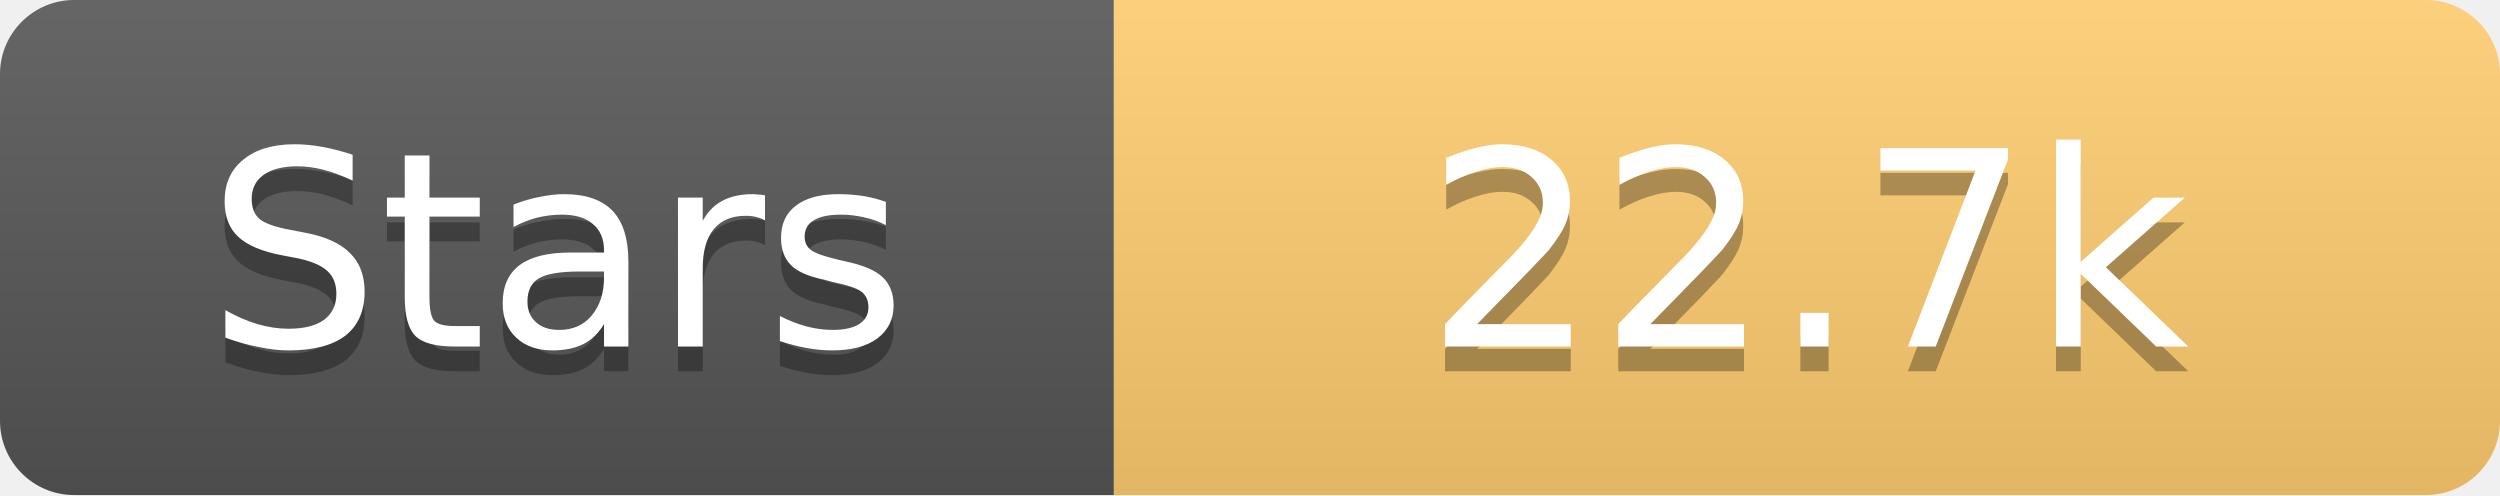
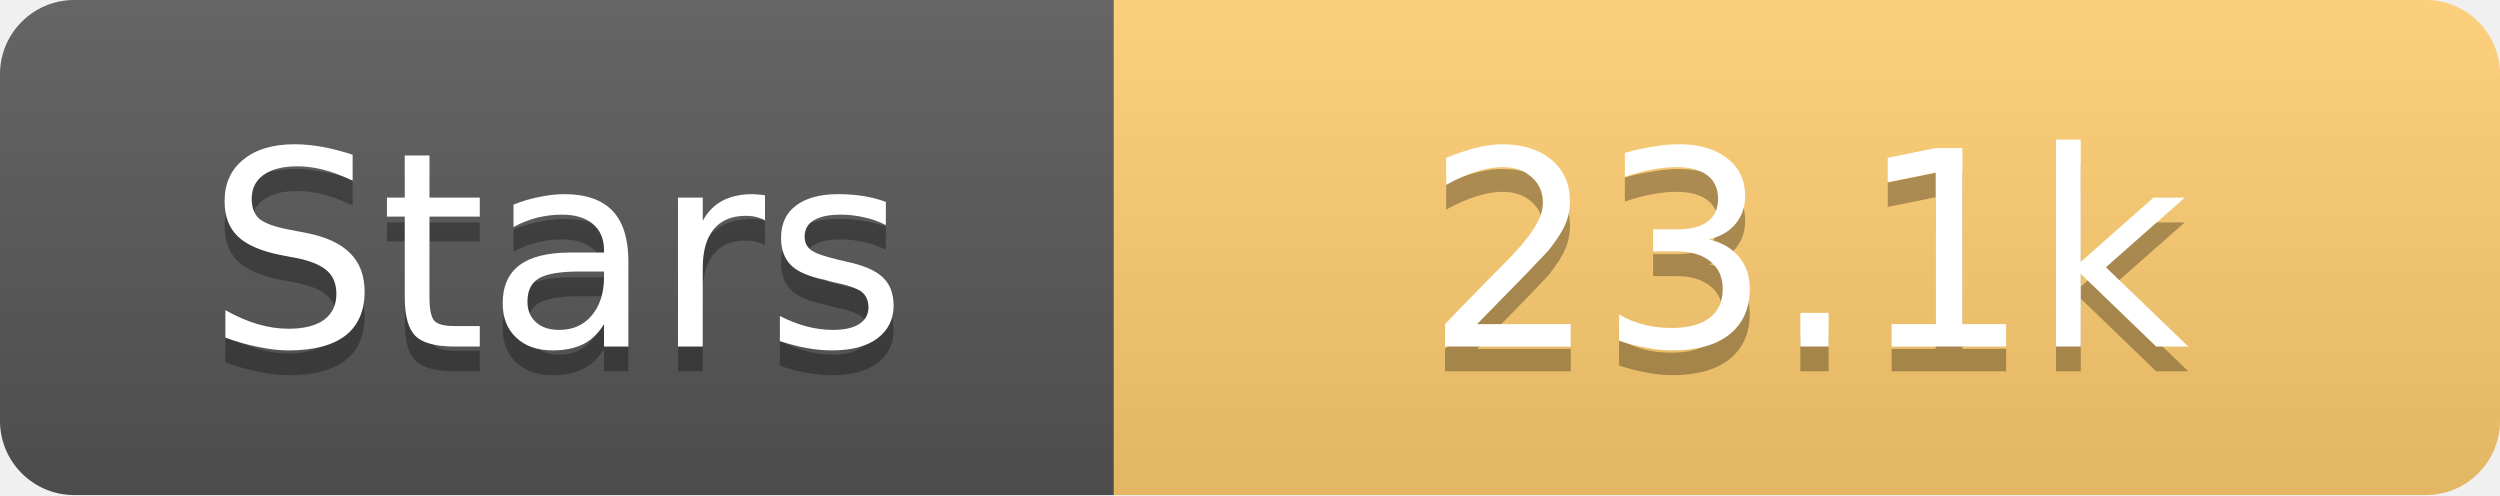
<svg xmlns="http://www.w3.org/2000/svg" width="101" height="20">
  <linearGradient id="s" x2="0" y2="100%">
    <stop offset="0" stop-color="#fff" stop-opacity=".1" />
    <stop offset="1" stop-opacity=".1" />
  </linearGradient>
  <clipPath id="r">
    <rect width="101" height="20" rx="3" fill="#fff" />
  </clipPath>
  <g clip-path="url(#r)">
    <rect width="45" height="20" fill="#555" />
    <rect x="45" width="56" height="20" fill="#fdcb6e" />
    <rect width="101" height="20" fill="url(#s)" />
  </g>
  <g fill="#fff" text-anchor="middle" font-family="Verdana,Geneva,DejaVu Sans,sans-serif" text-rendering="geometricPrecision" font-size="11">
    <text x="22.5" y="15" fill="#010101" fill-opacity=".3">Stars</text>
    <text x="22.5" y="14">Stars</text>
-     <text x="73.0" y="15" fill="#010101" fill-opacity=".3">22.7k</text>
-     <text x="73.0" y="14">22.7k</text>
+     <text x="73.0" y="15" fill="#010101" fill-opacity=".3">23.1k</text>
+     <text x="73.0" y="14">23.1k</text>
  </g>
</svg>
